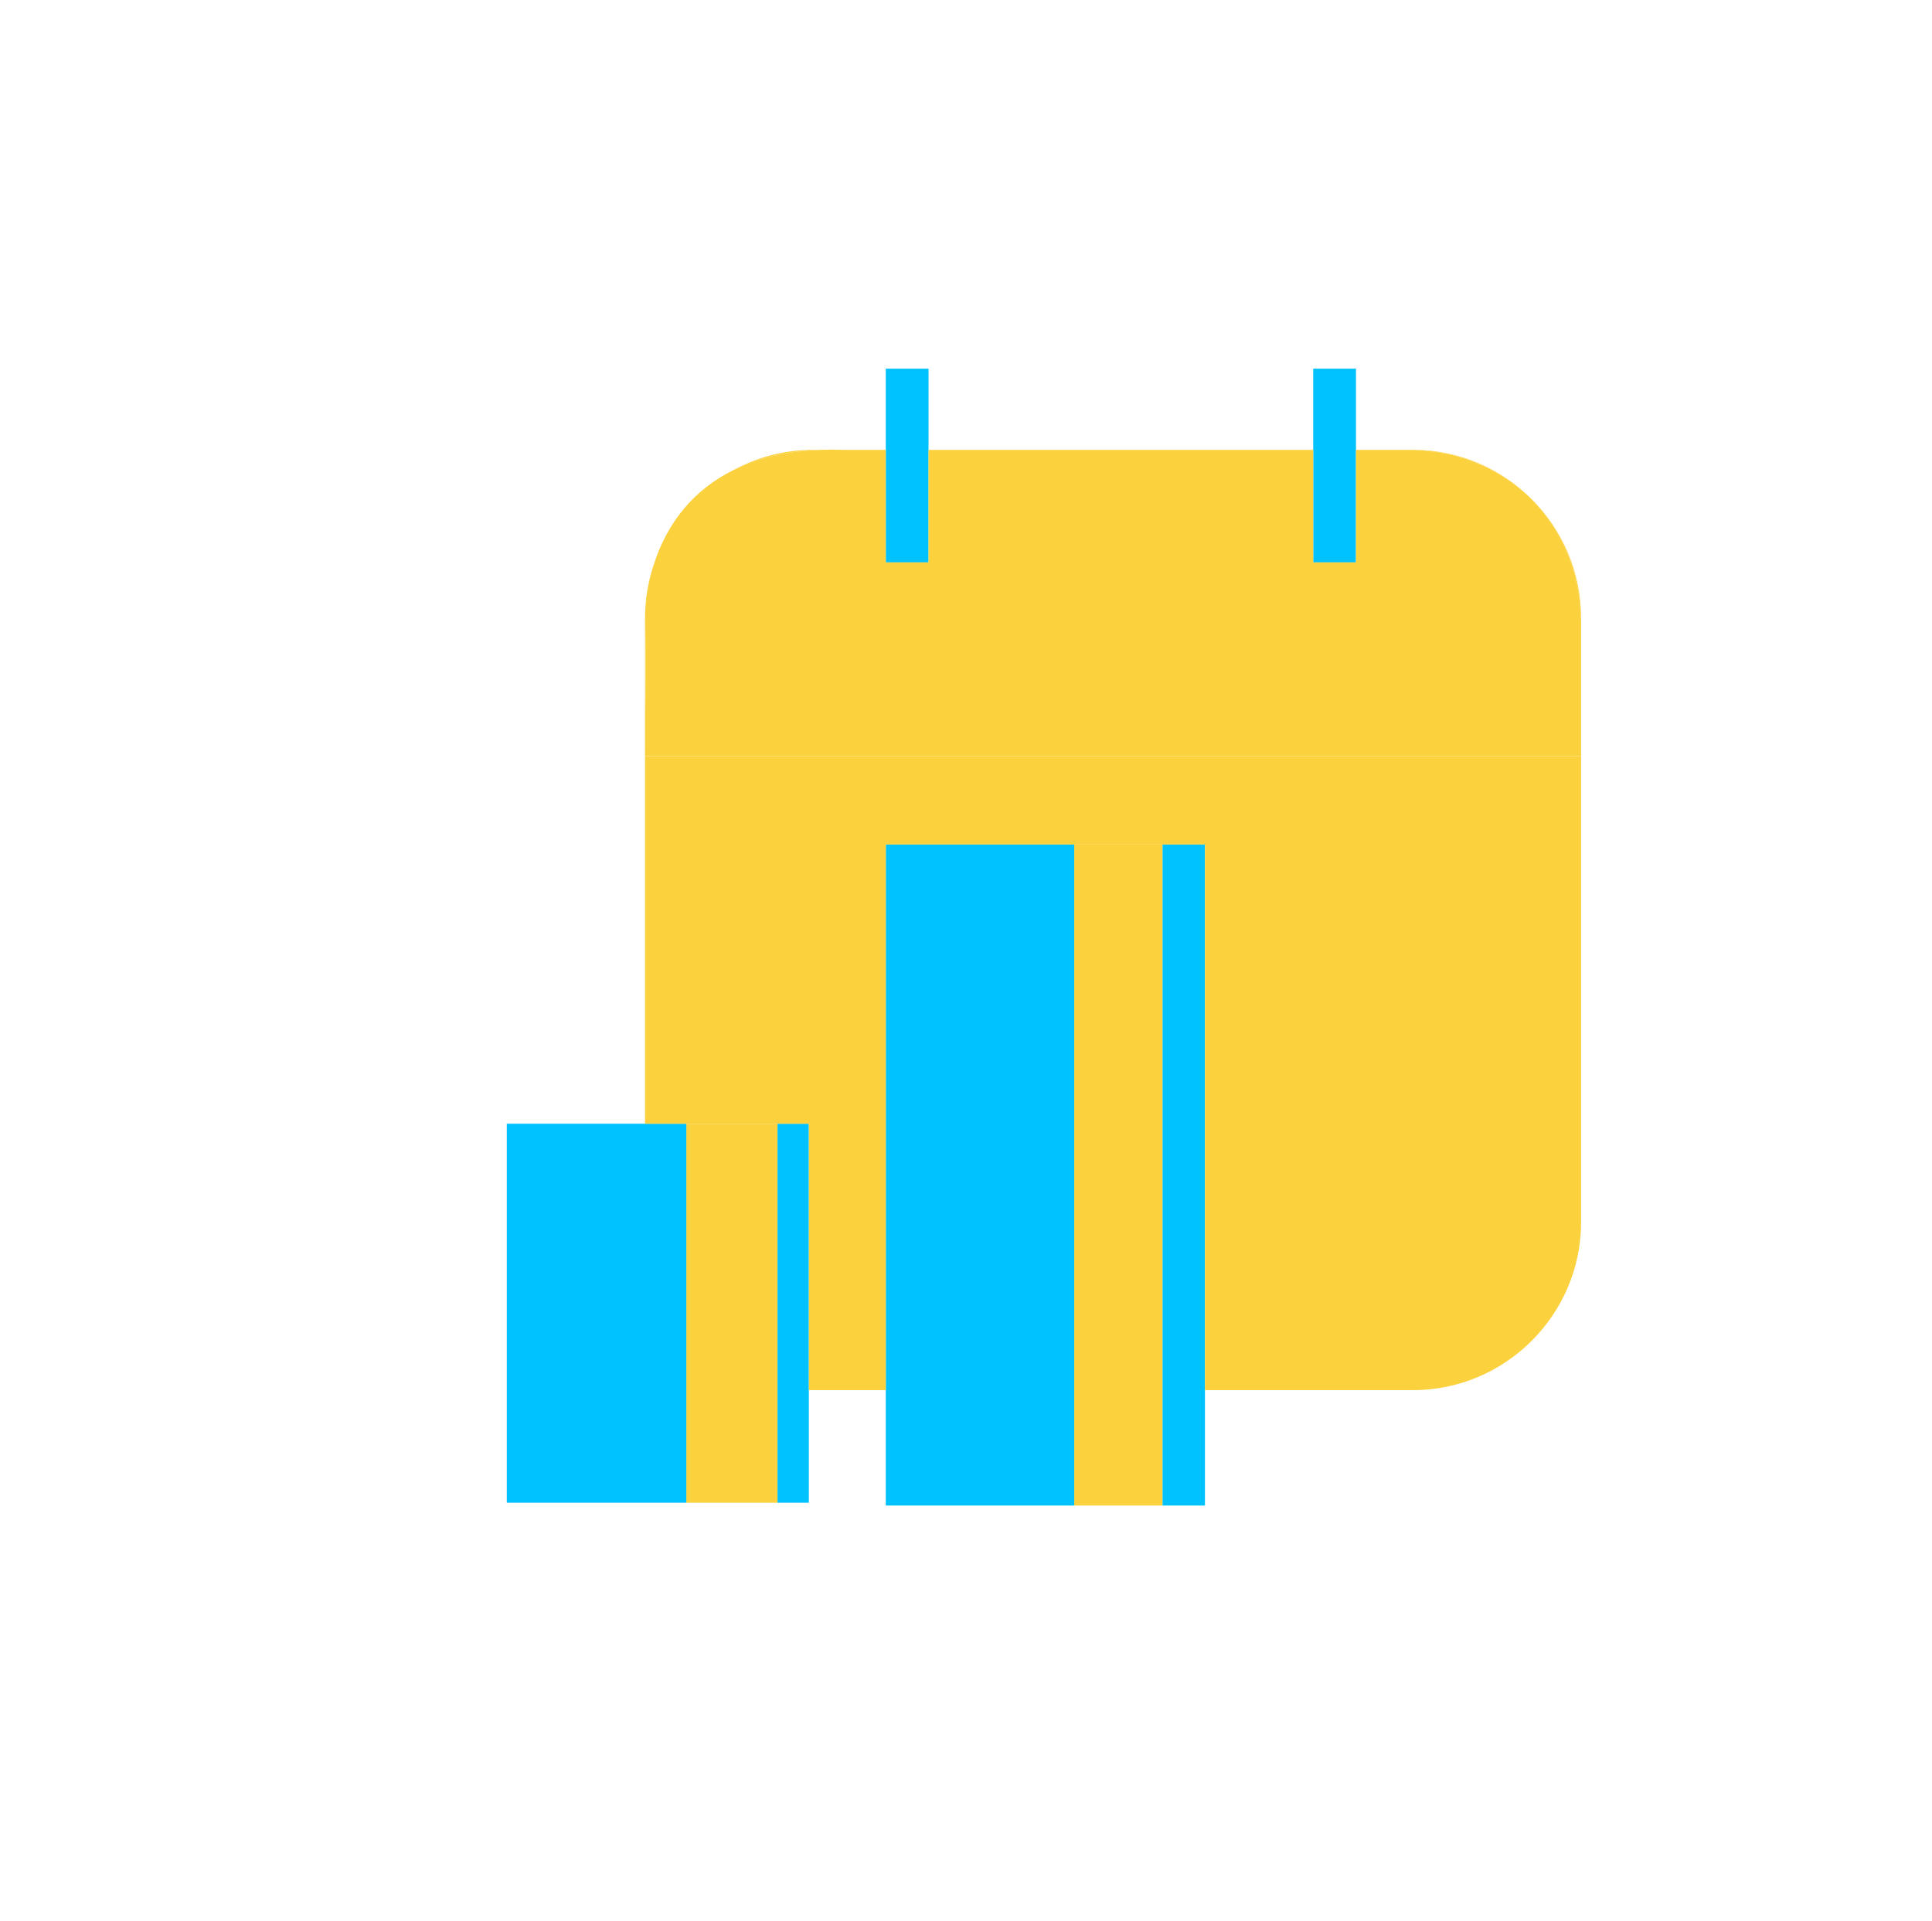
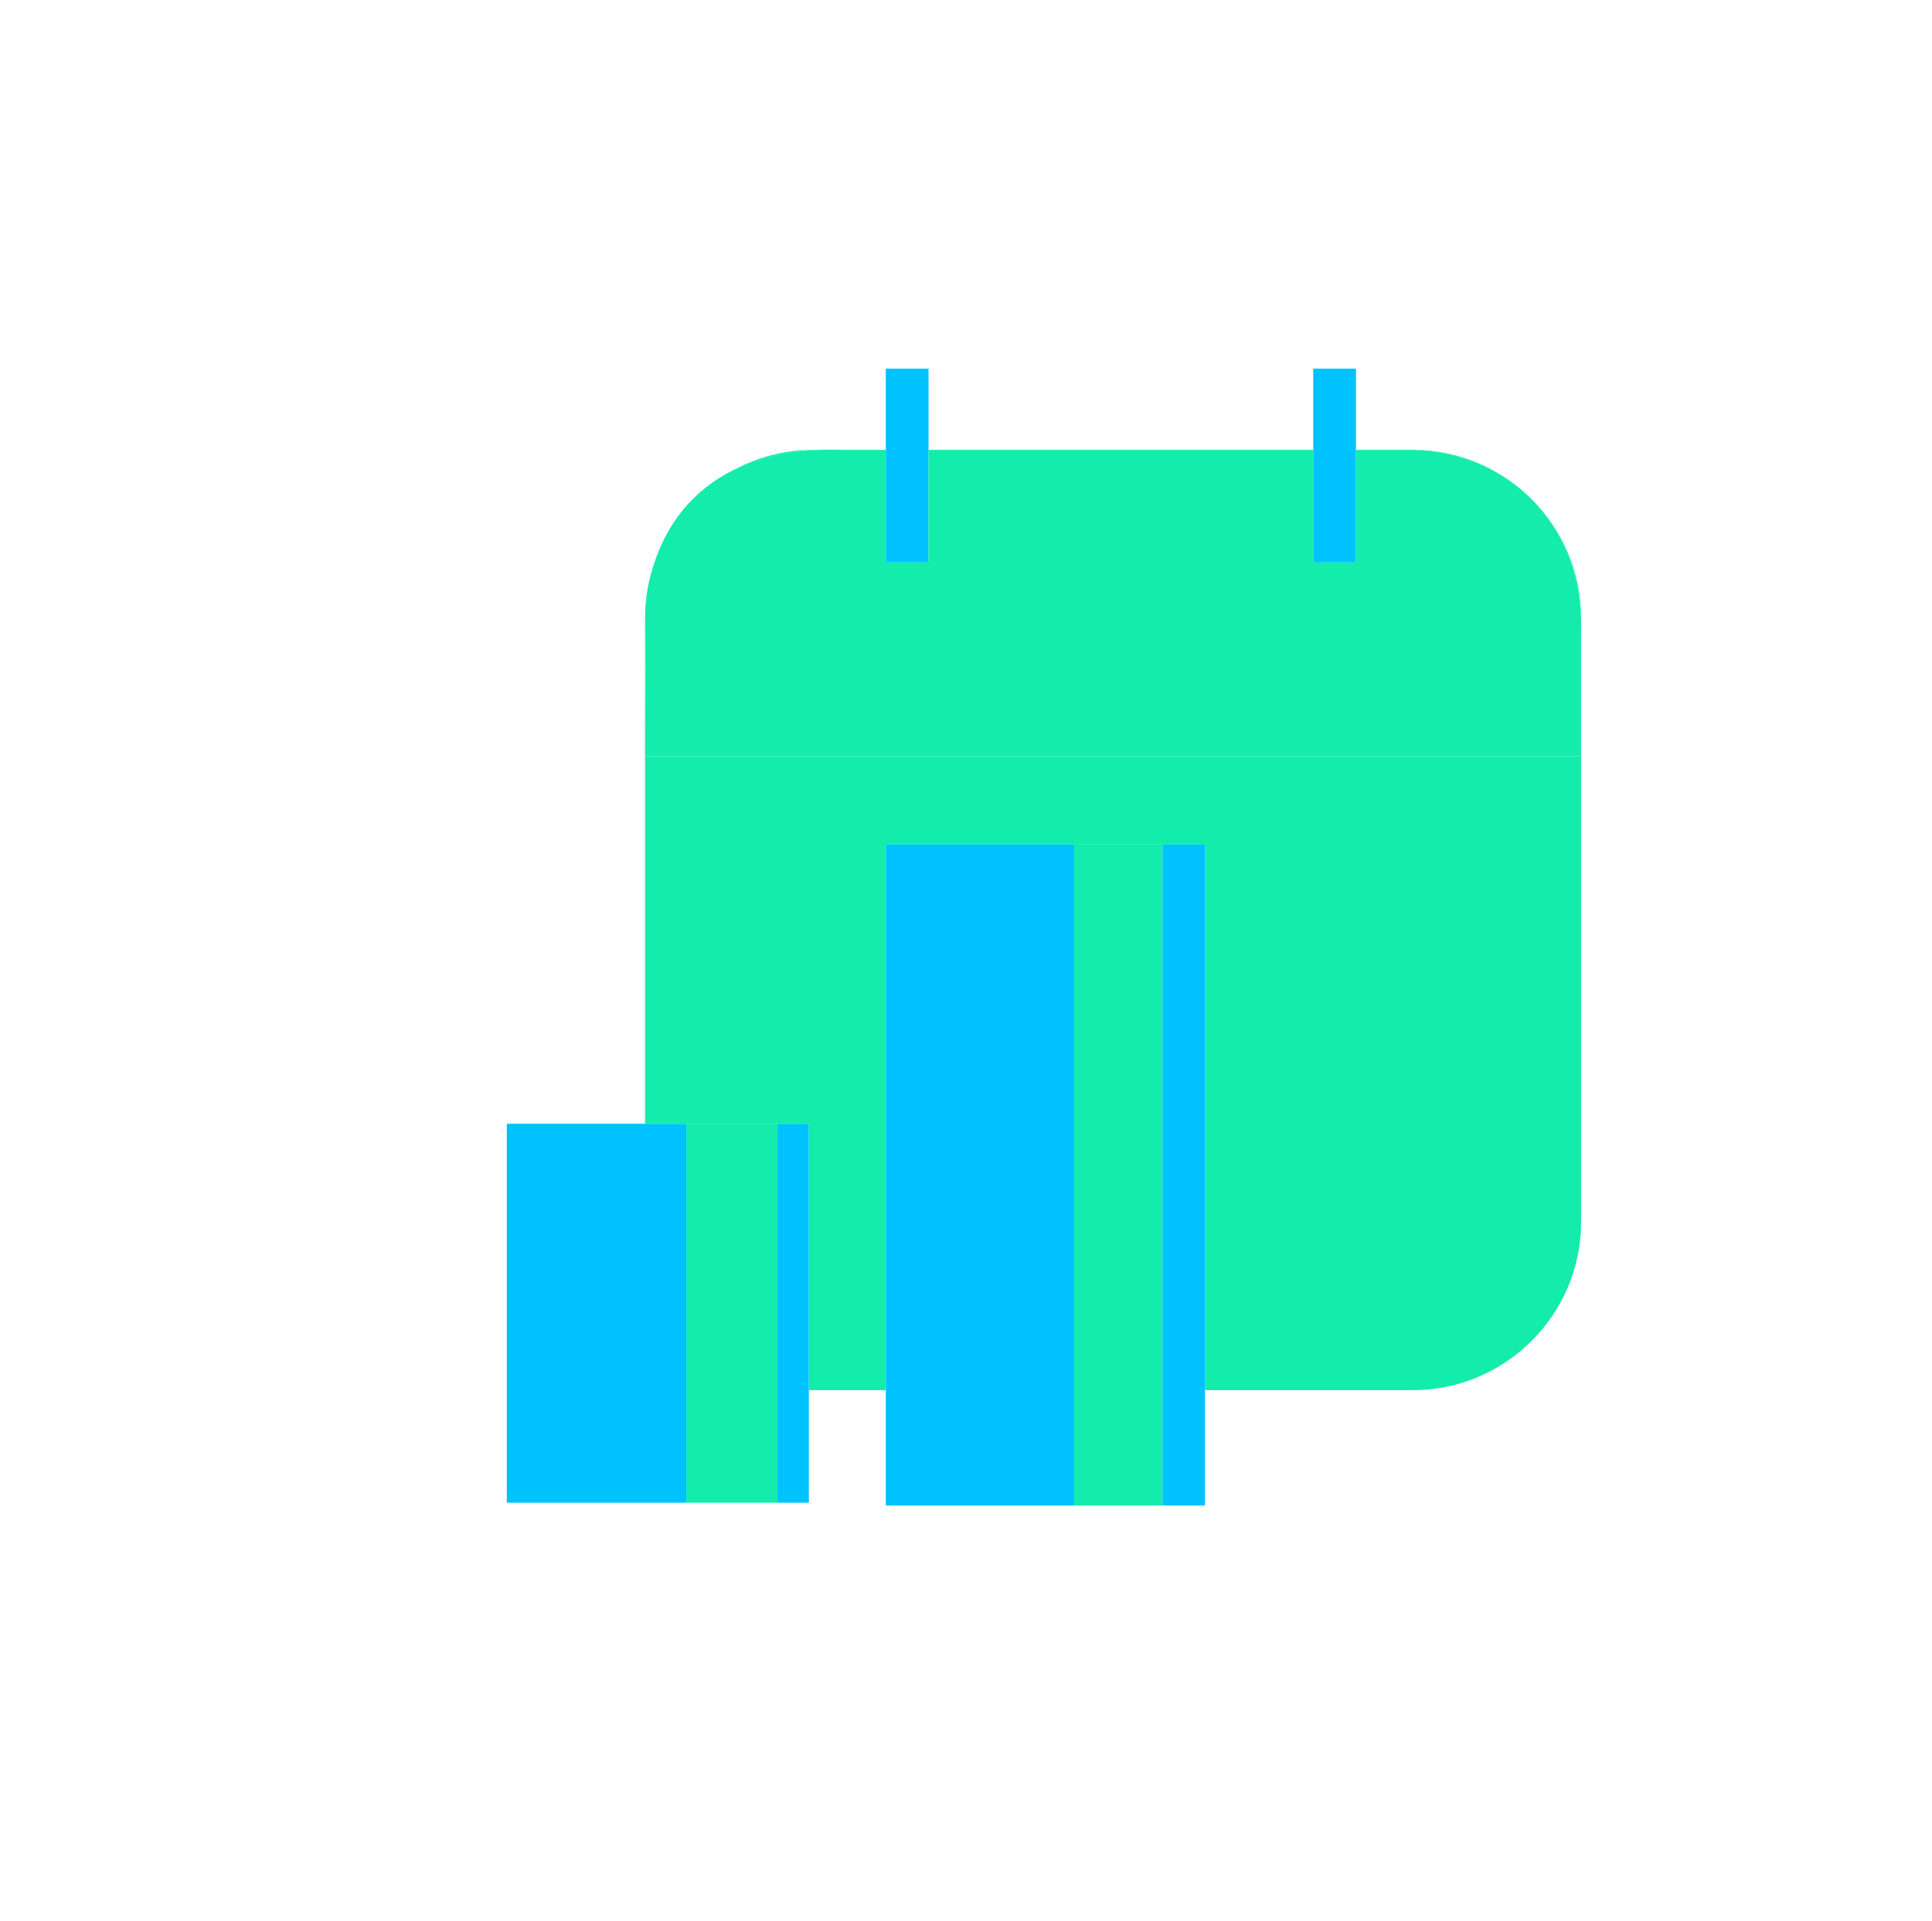
<svg xmlns="http://www.w3.org/2000/svg" xml:space="preserve" width="35.877mm" height="35.666mm" version="1.1" style="shape-rendering:geometricPrecision; text-rendering:geometricPrecision; image-rendering:optimizeQuality; fill-rule:evenodd; clip-rule:evenodd" viewBox="0 0 1607.47 1597.99">
  <defs>
    <style type="text/css">
   
    .fil0 {fill:none}
-     .fil1 {fill:#FBD13E}
+     .fil1 {fill:#13ECAB}
    .fil2 {fill:#00C2FF}
    .fil3 {fill:#00C2FF}
-     .fil4 {fill:#FBD13E}
+     .fil4 {fill:#13ECAB}
   
  </style>
  </defs>
  <g id="Layer_x0020_1">
    <path class="fil0" d="M455.21 0l697.05 0c250.37,0 455.21,204.85 455.21,455.21l0 687.57c0,250.37 -204.85,455.21 -455.21,455.21l-697.05 0c-250.37,0 -455.21,-204.85 -455.21,-455.21l0 -687.57c0,-250.37 204.85,-455.21 455.21,-455.21zm512.07 702.7l35.26 0 0 550.05 -35.26 0 0 -550.05zm-545.61 232.35l149.36 0 0 315.33 -149.36 0 0 -315.33zm225.24 0l26.08 0 0 315.33 -26.08 0 0 -315.33zm-110.24 -305.85l778.84 0 0 -103.14c2.6,-88.77 -59.64,-149.33 -139.85,-151.74l-47.45 0 0 93.65 -35.57 0 0 -93.65 -320.07 0 0 93.65 -35.57 0 0 -93.65 -35.57 0c-97.01,-3.63 -152.63,45.79 -163.8,123.41l-0.97 131.47zm356.81 73.5l0.3 0 73.19 0 0 550.05 -73.19 0 -0.3 0 -156.48 0 0 -550.05 156.48 0z" />
    <polygon class="fil1" points="571.03,935.05 646.91,935.05 646.91,1250.38 571.03,1250.38 " />
    <path class="fil2" d="M421.67 935.05l149.36 0 0 315.33 -149.36 0 0 -315.33zm225.24 0l26.08 0 0 315.33 -26.08 0 0 -315.33z" />
    <polygon class="fil1" points="893.78,702.7 967.28,702.7 967.28,1252.75 893.78,1252.75 " />
    <path class="fil2" d="M737 702.7l156.78 0 0 550.05 -156.78 0 0 -550.05zm230.28 0l35.26 0 0 550.05 -35.26 0 0 -550.05z" />
    <polygon class="fil3" points="737,306.75 772.56,306.75 772.56,467.98 737,467.98 " />
    <polygon class="fil3" points="1092.63,306.75 1128.2,306.75 1128.2,467.98 1092.63,467.98 " />
    <path class="fil4" d="M536.66 629.2l778.84 0 0 -103.14c2.6,-88.77 -59.64,-149.33 -139.85,-151.74l-47.45 0 0 93.65 -35.57 0 0 -93.65 -320.07 0 0 93.65 -35.57 0 0 -93.65 -35.57 0c-97.01,-3.63 -152.63,45.79 -163.8,123.41l-0.97 131.47z" />
    <path class="fil1" d="M676.52 374.32l5.57 0 -1.31 0.05 -2.58 0.13 -0.02 0 -1.29 0.08 -1.29 0.08 -1.24 0.09 -2.67 0.21 -1.18 0.1 -1.25 0.12 -1.25 0.13 -2.49 0.27 -1.23 0.14 -1.23 0.15 -1.22 0.16 -1.21 0.16 -0.59 0.09 -1.83 0.27 -1.2 0.18 -1.19 0.19 -1.19 0.2 -1.18 0.21 -1.17 0.21 -0.12 0.02 -1.75 0.33 -0.47 0.09 -1.16 0.23 -1.15 0.24 -0.85 0.18 -2.46 0.55 -0.99 0.23 -2.95 0.73 -0.26 0.06 -0.4 0.11 -3.03 0.82 -0.17 0.04 -0.11 0.03 -0 0 -3.02 0.88 -0.23 0.07 -0.17 0.05 -0.9 0.28 -2.51 0.81 -0.14 0.04 -3.11 1.07 -0.22 0.08 -0.32 0.12 -3.03 1.12 -0.05 0.02c-2.16,0.83 -4.29,1.7 -6.37,2.61l-0.21 0.09c-2.09,0.92 -4.14,1.89 -6.15,2.88 19.83,-10.82 42.52,-16.99 66.59,-16.99zm-66.59 16.99l-0 0 0 0zm565.73 -16.99c76.92,0 139.85,62.93 139.85,139.85l0 1.7c-0.74,-27.23 -7.72,-51.56 -19.48,-72.04l-0.13 -0.22c-1.09,-1.89 -2.23,-3.75 -3.4,-5.57l-0.12 -0.18c-1.16,-1.81 -2.37,-3.59 -3.62,-5.33l-0.18 -0.26 -1.87 -2.54 -0.02 -0.03 -1.87 -2.43 -0.35 -0.44 -1.75 -2.15 -0.34 -0.41 -1.85 -2.16 -0.28 -0.32c-0.64,-0.73 -1.28,-1.45 -1.94,-2.16l-0.22 -0.24c-1.43,-1.55 -2.89,-3.07 -4.4,-4.55l-0.18 -0.17c-1.51,-1.48 -3.05,-2.93 -4.61,-4.33l-0.36 -0.32 -2.16 -1.89 -0.07 -0.06c-4.91,-4.17 -10.11,-7.99 -15.58,-11.45l-0.34 -0.22 -2.02 -1.23 -0.9 -0.55 -2.63 -1.52 -0.13 -0.07 -2.37 -1.29 -0.72 -0.39 -1.88 -0.97 -1.21 -0.62 -1.86 -0.91 -1.13 -0.54 -2 -0.92 -1.1 -0.49 -1.77 -0.76 -1.64 -0.69 -1.37 -0.55 -1.68 -0.66 -1.79 -0.67 -1.43 -0.52 -1.55 -0.55 -1.96 -0.66 -1.34 -0.43 -1.77 -0.55 -1.71 -0.51 -1.68 -0.47 -1.63 -0.44 -1.67 -0.43 -1.8 -0.45 -1.74 -0.4 -1.56 -0.35 -1.83 -0.39 -1.77 -0.35 -1.67 -0.3 -1.82 -0.32 -1.43 -0.23 -2.19 -0.34 -1.31 -0.17 -2.16 -0.28 -1.56 -0.17 -2.03 -0.22 -0.15 -0.02c-1.08,-0.11 -2.17,-0.2 -3.27,-0.28l-0.29 -0.02c-1.14,-0.09 -2.29,-0.16 -3.43,-0.22l-0.14 -0.01c-1.2,-0.06 -2.4,-0.11 -3.6,-0.15zm139.85 254.88l0 387.68c0,76.92 -62.93,139.85 -139.85,139.85l-173.11 0 0 -454.03 -35.26 0 -0.3 0 -73.19 0 -0.3 0 -156.48 0 0 454.03 -60.48 0c-1.18,0 -2.36,-0.01 -3.53,-0.04l0 -221.63 -26.08 0 -75.87 0 -34.37 0 0 -305.85 0 -115.02c0,-5.52 0.33,-10.97 0.97,-16.34l0 -0 -0.97 131.36 778.84 0zm-777.83 -131.75l0 -0.02c1.24,-10.22 3.58,-20.13 6.92,-29.57l-0.14 0.44 -0.14 0.43 -0.14 0.44 -0.14 0.44 -0.28 0.88 -0.14 0.44 -0.14 0.44 -0.13 0.44 -0.13 0.44 -0.13 0.45 -0.39 1.34 -0.13 0.45 -0.13 0.45 -0.13 0.45 -0.13 0.45 -0.02 0.09 -0.34 1.27 -0.12 0.46 -0.12 0.45 -0.24 0.91 -0.12 0.46 -0.11 0.46 -0.11 0.46 -0.11 0.46 -0.11 0.46 -0.22 0.92 -0.11 0.47 -0.11 0.46 -0.17 0.78 -0.44 2.03 -0.1 0.47 -0.1 0.47 -0.02 0.09 -0.07 0.38 -0.09 0.47 -0.09 0.47 -0.18 0.95 -0.09 0.47 -0.09 0.47 -0.06 0.32 -0.03 0.16 -0.09 0.47 -0.09 0.48 -0.25 1.43 -0.08 0.48 -0.08 0.48 -0.01 0.06 -0.06 0.42 -0.08 0.48 -0.3 1.94 -0.07 0.49z" />
  </g>
</svg>
